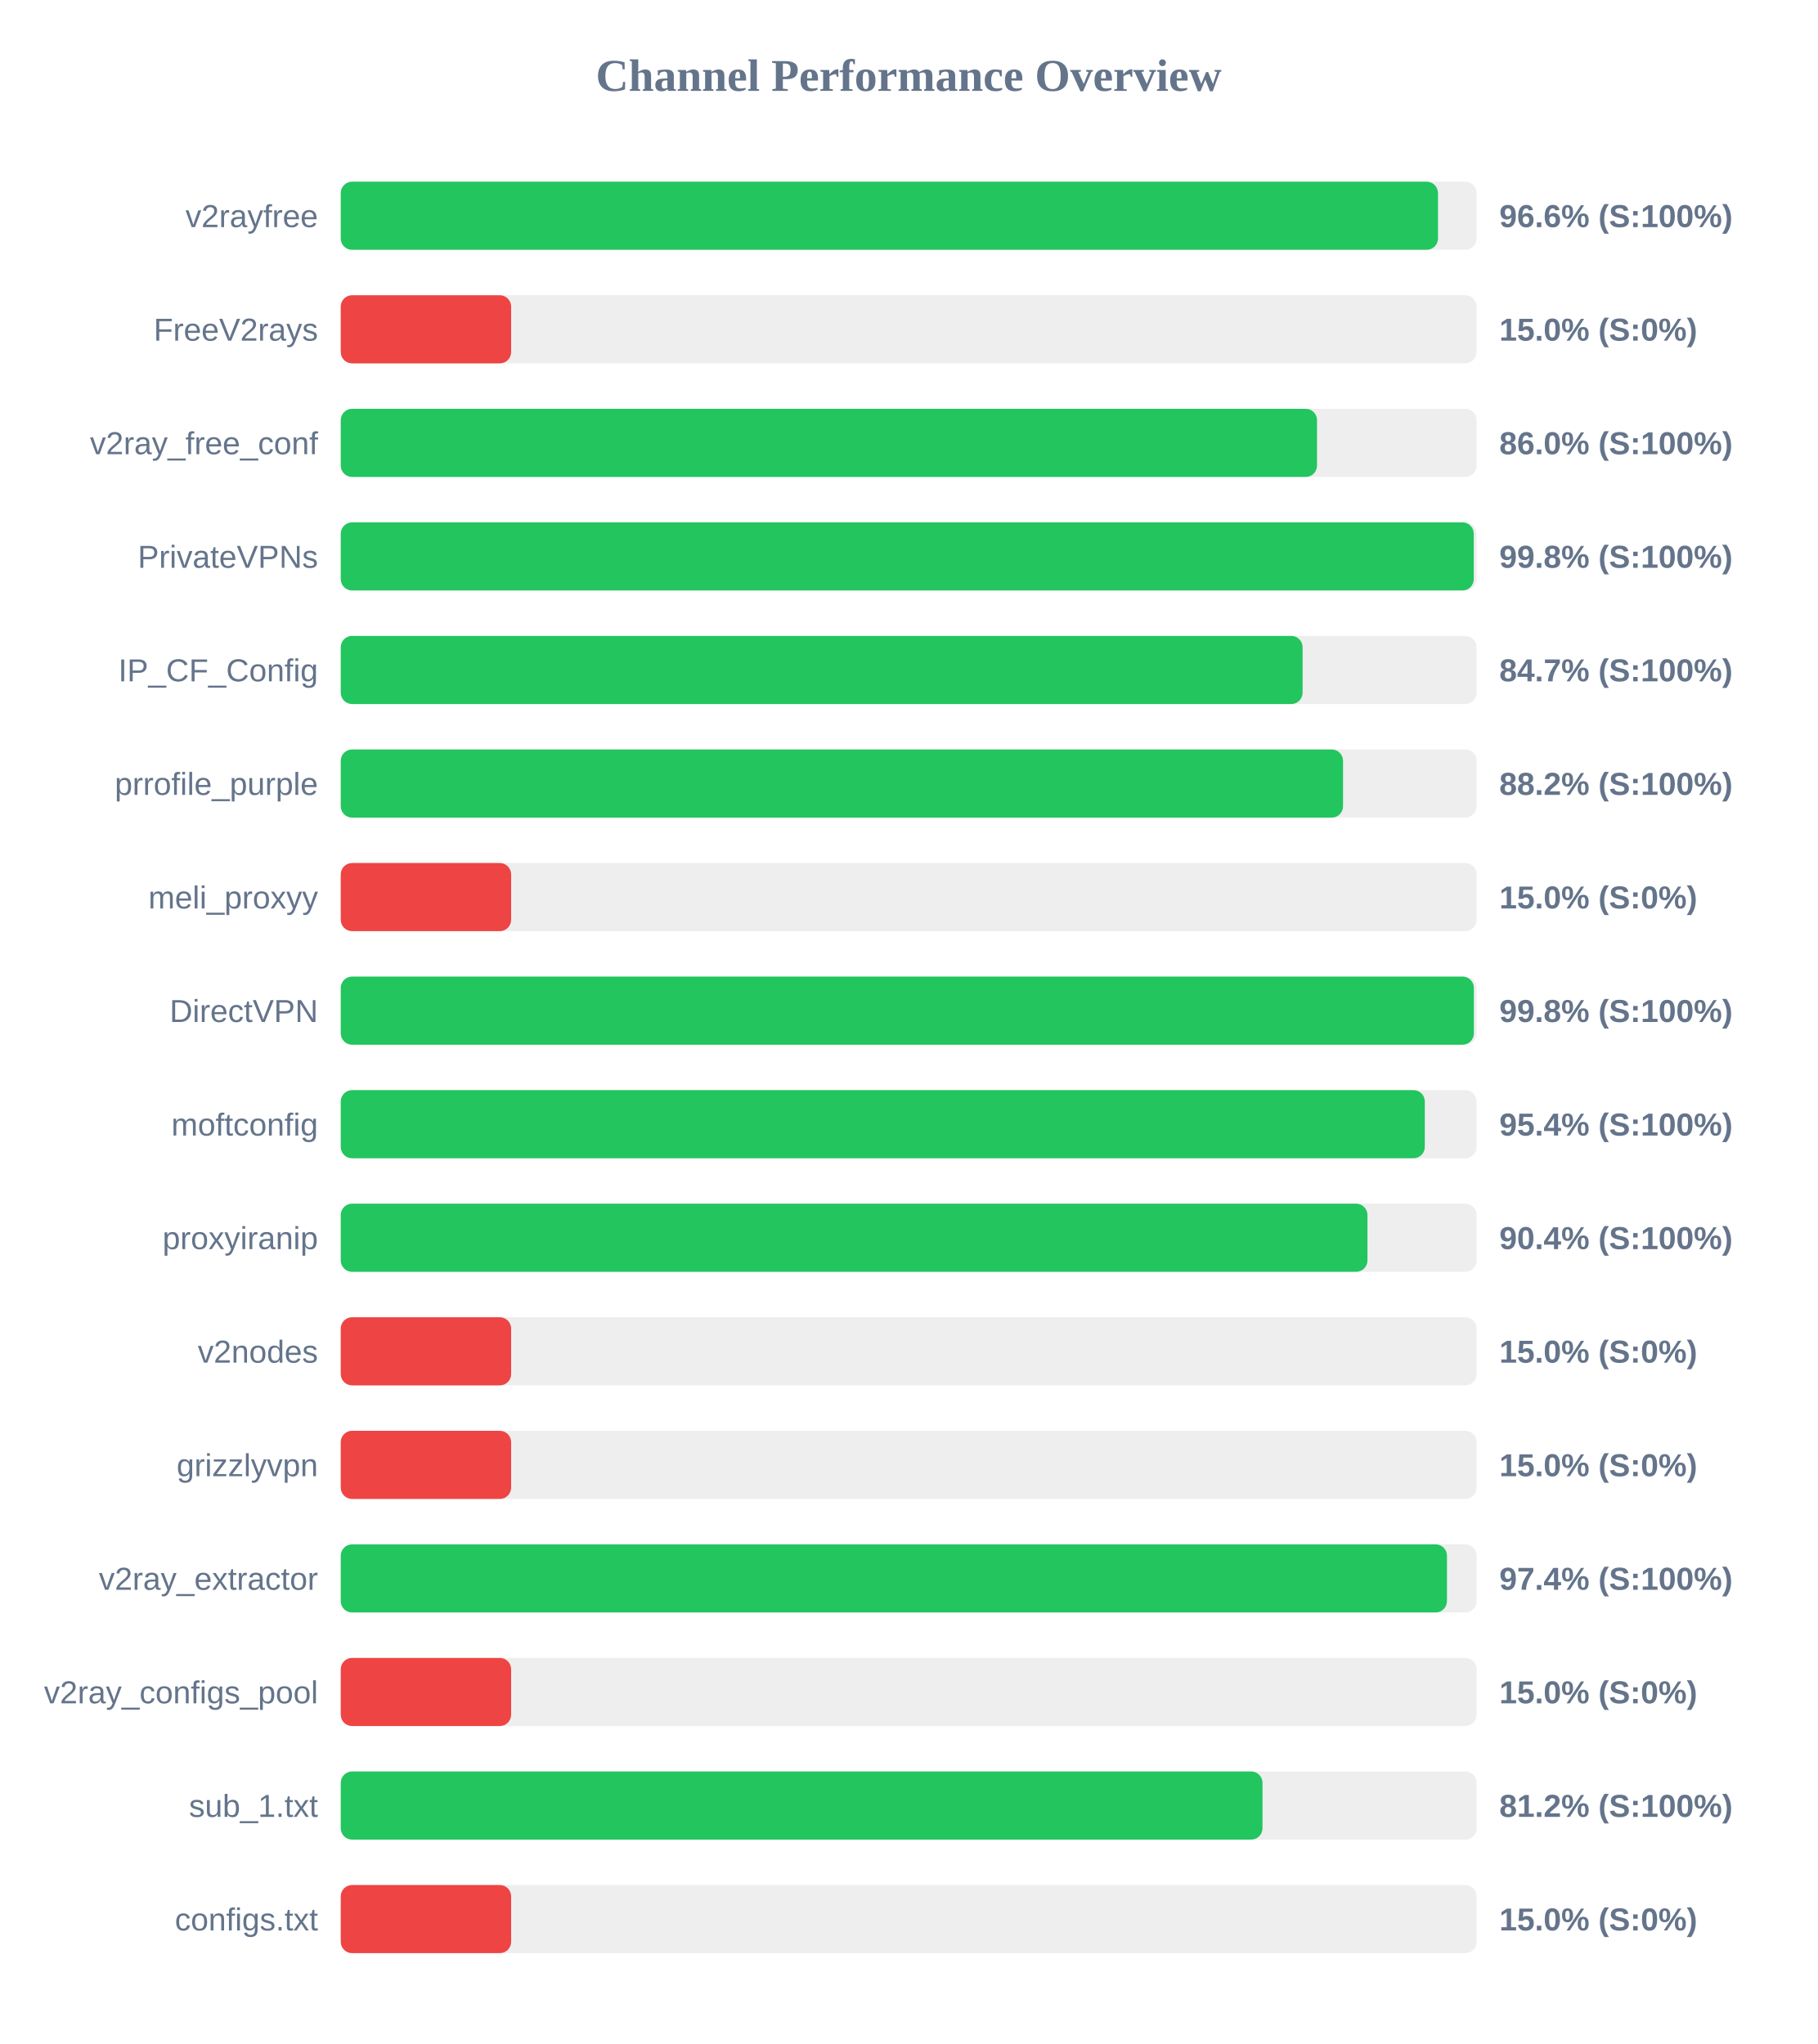
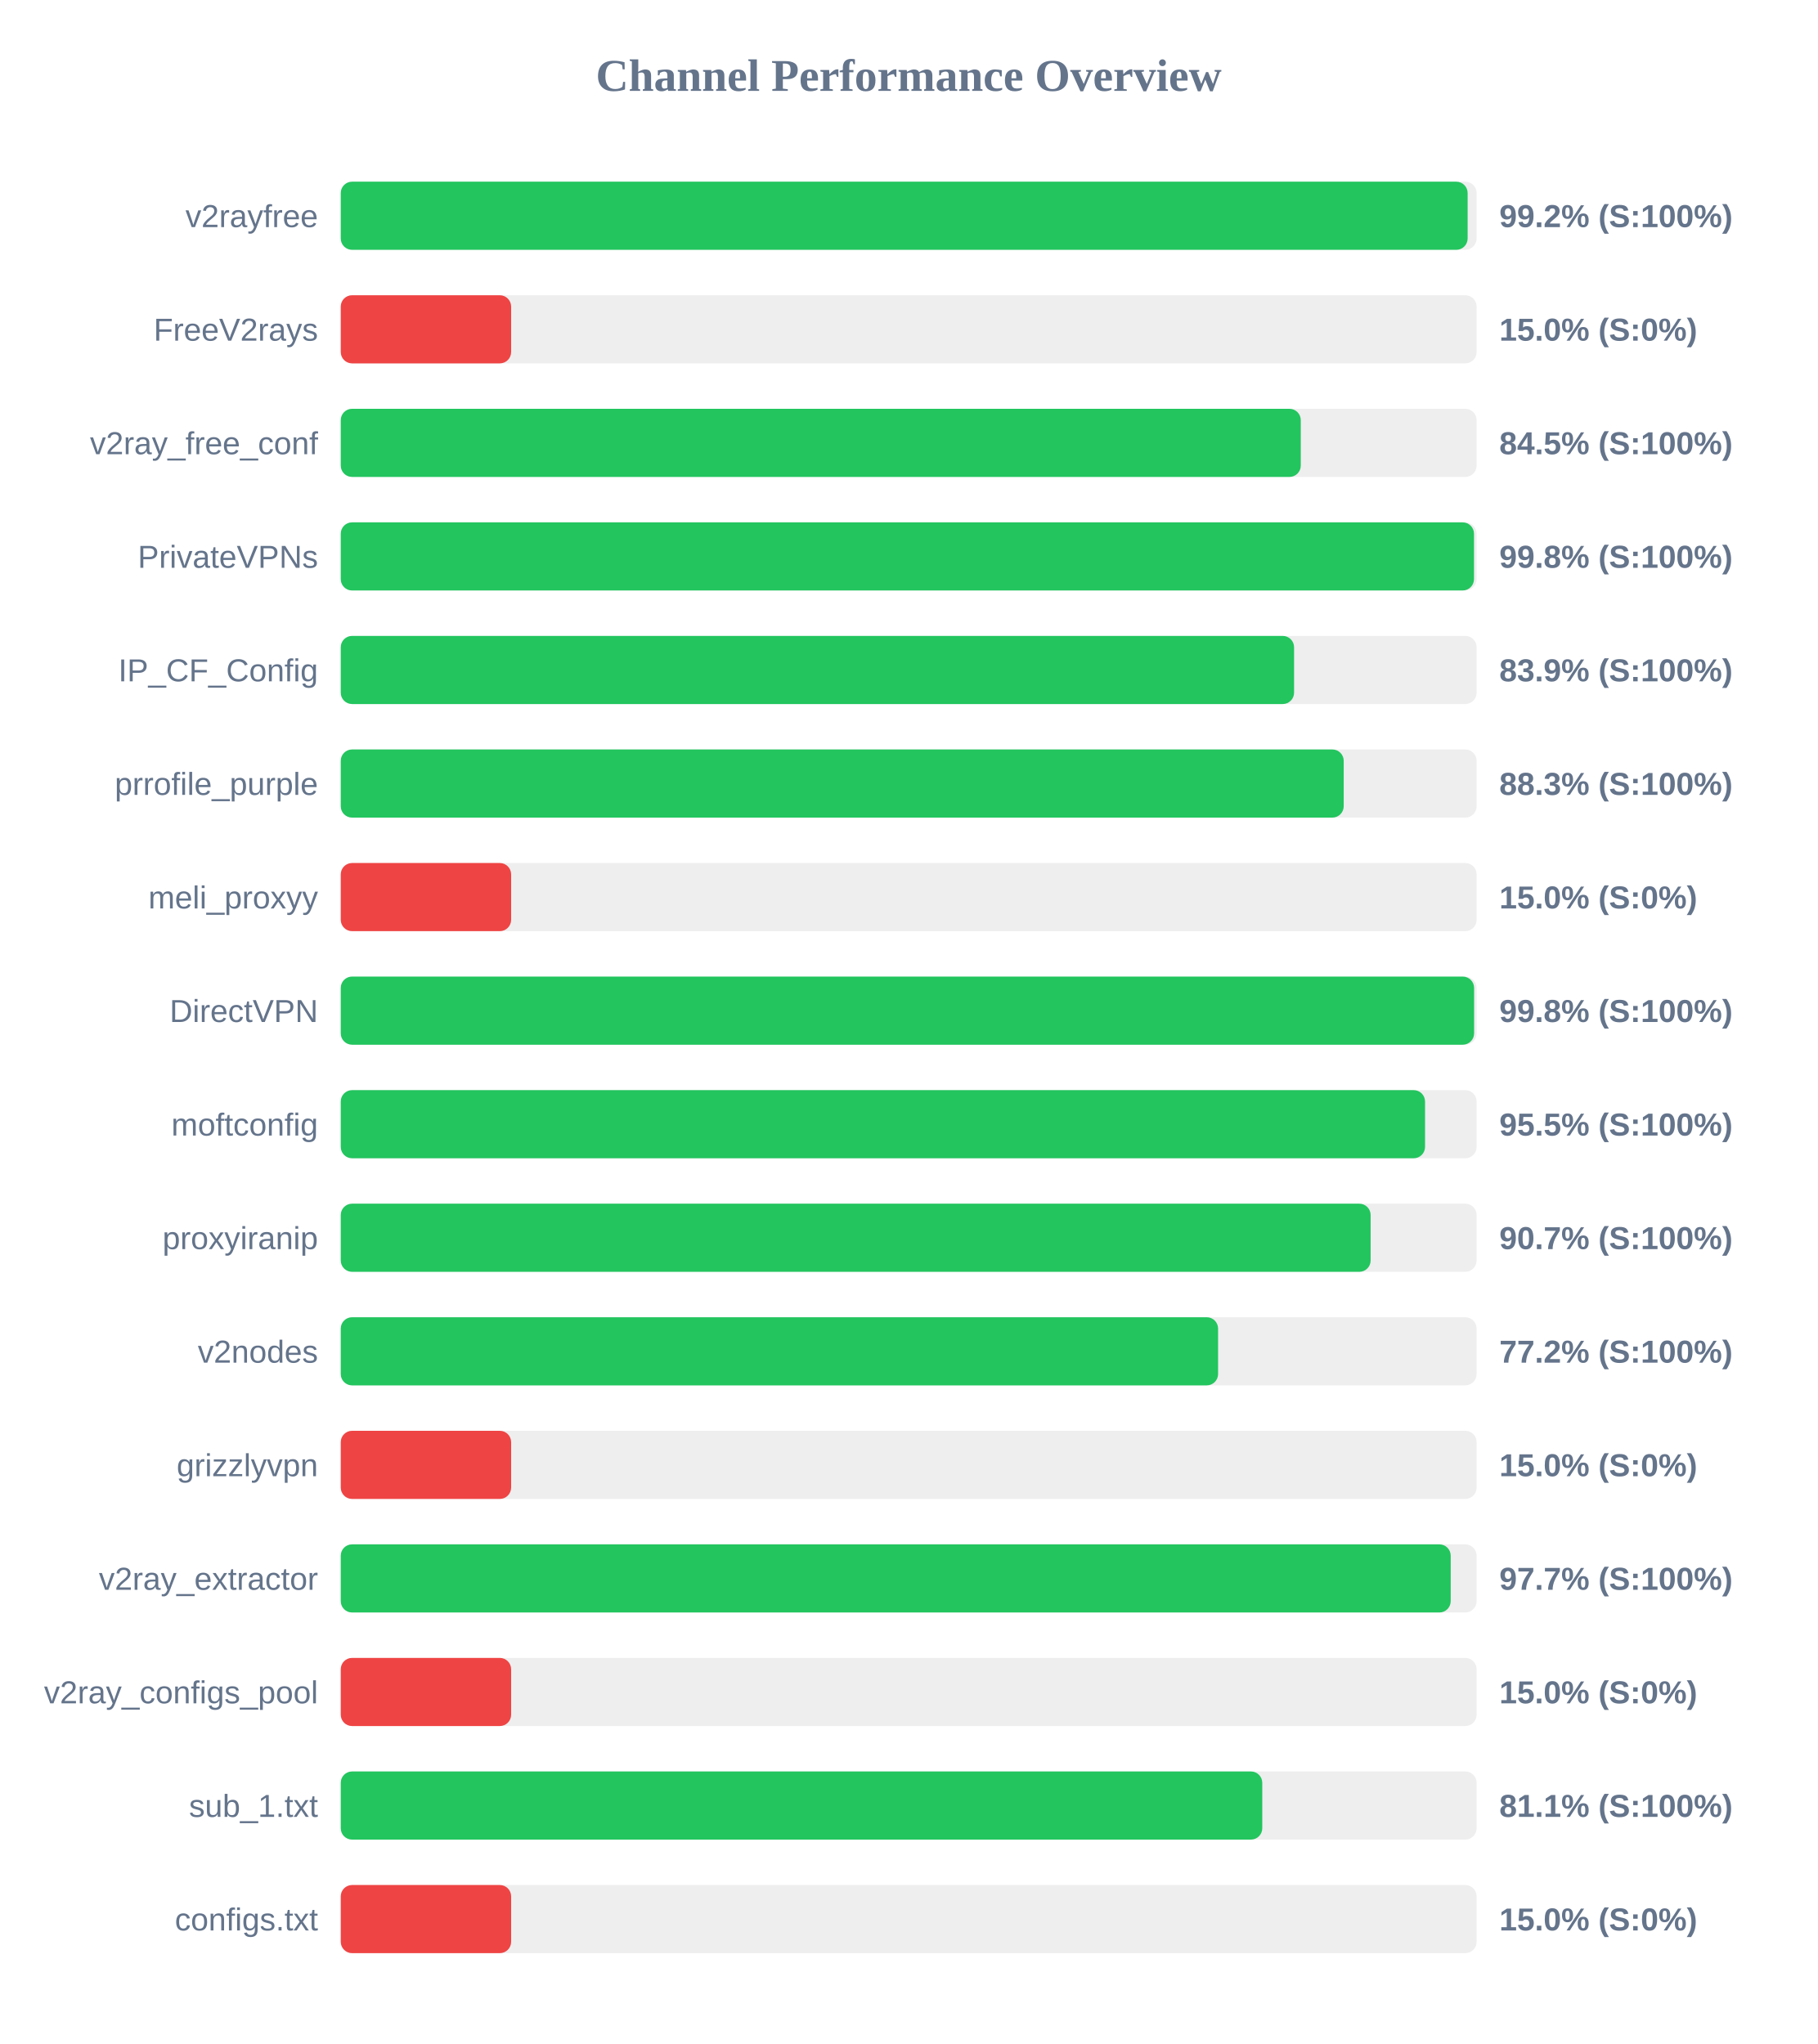
<svg xmlns="http://www.w3.org/2000/svg" width="800" height="900" version="1.1">
  <style>
        .row { font: 14px Arial; fill: #64748b; }
        .score { font: bold 14px Arial; fill: #64748b; }
    </style>
  <text x="400" y="40" text-anchor="middle" font-size="20px" font-weight="bold" fill="#64748b">Channel Performance Overview</text>
  <rect x="150" y="80" width="500" height="30" fill="#eee" rx="5" />
-   <rect x="150" y="80" width="483.0" height="30" fill="#22c55e" rx="5" />
+   <rect x="150" y="80" width="496.05" height="30" fill="#22c55e" rx="5" />
  <text x="140" y="100" text-anchor="end" class="row">v2rayfree</text>
-   <text x="660" y="100" text-anchor="start" class="score">96.6% (S:100%)</text>
+   <text x="660" y="100" text-anchor="start" class="score">99.2% (S:100%)</text>
  <rect x="150" y="130" width="500" height="30" fill="#eee" rx="5" />
  <rect x="150" y="130" width="75.0" height="30" fill="#ef4444" rx="5" />
  <text x="140" y="150" text-anchor="end" class="row">FreeV2rays</text>
  <text x="660" y="150" text-anchor="start" class="score">15.0% (S:0%)</text>
  <rect x="150" y="180" width="500" height="30" fill="#eee" rx="5" />
-   <rect x="150" y="180" width="429.75" height="30" fill="#22c55e" rx="5" />
+   <rect x="150" y="180" width="422.6" height="30" fill="#22c55e" rx="5" />
  <text x="140" y="200" text-anchor="end" class="row">v2ray_free_conf</text>
-   <text x="660" y="200" text-anchor="start" class="score">86.0% (S:100%)</text>
+   <text x="660" y="200" text-anchor="start" class="score">84.5% (S:100%)</text>
  <rect x="150" y="230" width="500" height="30" fill="#eee" rx="5" />
-   <rect x="150" y="230" width="498.75" height="30" fill="#22c55e" rx="5" />
+   <rect x="150" y="230" width="498.85" height="30" fill="#22c55e" rx="5" />
  <text x="140" y="250" text-anchor="end" class="row">PrivateVPNs</text>
  <text x="660" y="250" text-anchor="start" class="score">99.8% (S:100%)</text>
  <rect x="150" y="280" width="500" height="30" fill="#eee" rx="5" />
-   <rect x="150" y="280" width="423.4" height="30" fill="#22c55e" rx="5" />
+   <rect x="150" y="280" width="419.65" height="30" fill="#22c55e" rx="5" />
  <text x="140" y="300" text-anchor="end" class="row">IP_CF_Config</text>
-   <text x="660" y="300" text-anchor="start" class="score">84.7% (S:100%)</text>
+   <text x="660" y="300" text-anchor="start" class="score">83.9% (S:100%)</text>
  <rect x="150" y="330" width="500" height="30" fill="#eee" rx="5" />
-   <rect x="150" y="330" width="441.2" height="30" fill="#22c55e" rx="5" />
+   <rect x="150" y="330" width="441.5" height="30" fill="#22c55e" rx="5" />
  <text x="140" y="350" text-anchor="end" class="row">prrofile_purple</text>
-   <text x="660" y="350" text-anchor="start" class="score">88.2% (S:100%)</text>
+   <text x="660" y="350" text-anchor="start" class="score">88.3% (S:100%)</text>
  <rect x="150" y="380" width="500" height="30" fill="#eee" rx="5" />
  <rect x="150" y="380" width="75.0" height="30" fill="#ef4444" rx="5" />
  <text x="140" y="400" text-anchor="end" class="row">meli_proxyy</text>
  <text x="660" y="400" text-anchor="start" class="score">15.0% (S:0%)</text>
  <rect x="150" y="430" width="500" height="30" fill="#eee" rx="5" />
-   <rect x="150" y="430" width="498.8" height="30" fill="#22c55e" rx="5" />
+   <rect x="150" y="430" width="498.9" height="30" fill="#22c55e" rx="5" />
  <text x="140" y="450" text-anchor="end" class="row">DirectVPN</text>
  <text x="660" y="450" text-anchor="start" class="score">99.8% (S:100%)</text>
  <rect x="150" y="480" width="500" height="30" fill="#eee" rx="5" />
-   <rect x="150" y="480" width="477.2" height="30" fill="#22c55e" rx="5" />
+   <rect x="150" y="480" width="477.3" height="30" fill="#22c55e" rx="5" />
  <text x="140" y="500" text-anchor="end" class="row">moftconfig</text>
-   <text x="660" y="500" text-anchor="start" class="score">95.4% (S:100%)</text>
+   <text x="660" y="500" text-anchor="start" class="score">95.5% (S:100%)</text>
  <rect x="150" y="530" width="500" height="30" fill="#eee" rx="5" />
-   <rect x="150" y="530" width="451.95" height="30" fill="#22c55e" rx="5" />
+   <rect x="150" y="530" width="453.35" height="30" fill="#22c55e" rx="5" />
  <text x="140" y="550" text-anchor="end" class="row">proxyiranip</text>
-   <text x="660" y="550" text-anchor="start" class="score">90.4% (S:100%)</text>
+   <text x="660" y="550" text-anchor="start" class="score">90.7% (S:100%)</text>
  <rect x="150" y="580" width="500" height="30" fill="#eee" rx="5" />
-   <rect x="150" y="580" width="75.0" height="30" fill="#ef4444" rx="5" />
+   <rect x="150" y="580" width="386.2" height="30" fill="#22c55e" rx="5" />
  <text x="140" y="600" text-anchor="end" class="row">v2nodes</text>
-   <text x="660" y="600" text-anchor="start" class="score">15.0% (S:0%)</text>
+   <text x="660" y="600" text-anchor="start" class="score">77.2% (S:100%)</text>
  <rect x="150" y="630" width="500" height="30" fill="#eee" rx="5" />
  <rect x="150" y="630" width="75.0" height="30" fill="#ef4444" rx="5" />
  <text x="140" y="650" text-anchor="end" class="row">grizzlyvpn</text>
  <text x="660" y="650" text-anchor="start" class="score">15.0% (S:0%)</text>
  <rect x="150" y="680" width="500" height="30" fill="#eee" rx="5" />
-   <rect x="150" y="680" width="486.95" height="30" fill="#22c55e" rx="5" />
+   <rect x="150" y="680" width="488.6" height="30" fill="#22c55e" rx="5" />
  <text x="140" y="700" text-anchor="end" class="row">v2ray_extractor</text>
-   <text x="660" y="700" text-anchor="start" class="score">97.4% (S:100%)</text>
+   <text x="660" y="700" text-anchor="start" class="score">97.7% (S:100%)</text>
  <rect x="150" y="730" width="500" height="30" fill="#eee" rx="5" />
  <rect x="150" y="730" width="75.0" height="30" fill="#ef4444" rx="5" />
  <text x="140" y="750" text-anchor="end" class="row">v2ray_configs_pool</text>
  <text x="660" y="750" text-anchor="start" class="score">15.0% (S:0%)</text>
  <rect x="150" y="780" width="500" height="30" fill="#eee" rx="5" />
-   <rect x="150" y="780" width="405.75" height="30" fill="#22c55e" rx="5" />
+   <rect x="150" y="780" width="405.65" height="30" fill="#22c55e" rx="5" />
  <text x="140" y="800" text-anchor="end" class="row">sub_1.txt</text>
-   <text x="660" y="800" text-anchor="start" class="score">81.2% (S:100%)</text>
+   <text x="660" y="800" text-anchor="start" class="score">81.1% (S:100%)</text>
  <rect x="150" y="830" width="500" height="30" fill="#eee" rx="5" />
  <rect x="150" y="830" width="75.0" height="30" fill="#ef4444" rx="5" />
  <text x="140" y="850" text-anchor="end" class="row">configs.txt</text>
  <text x="660" y="850" text-anchor="start" class="score">15.0% (S:0%)</text>
</svg>
